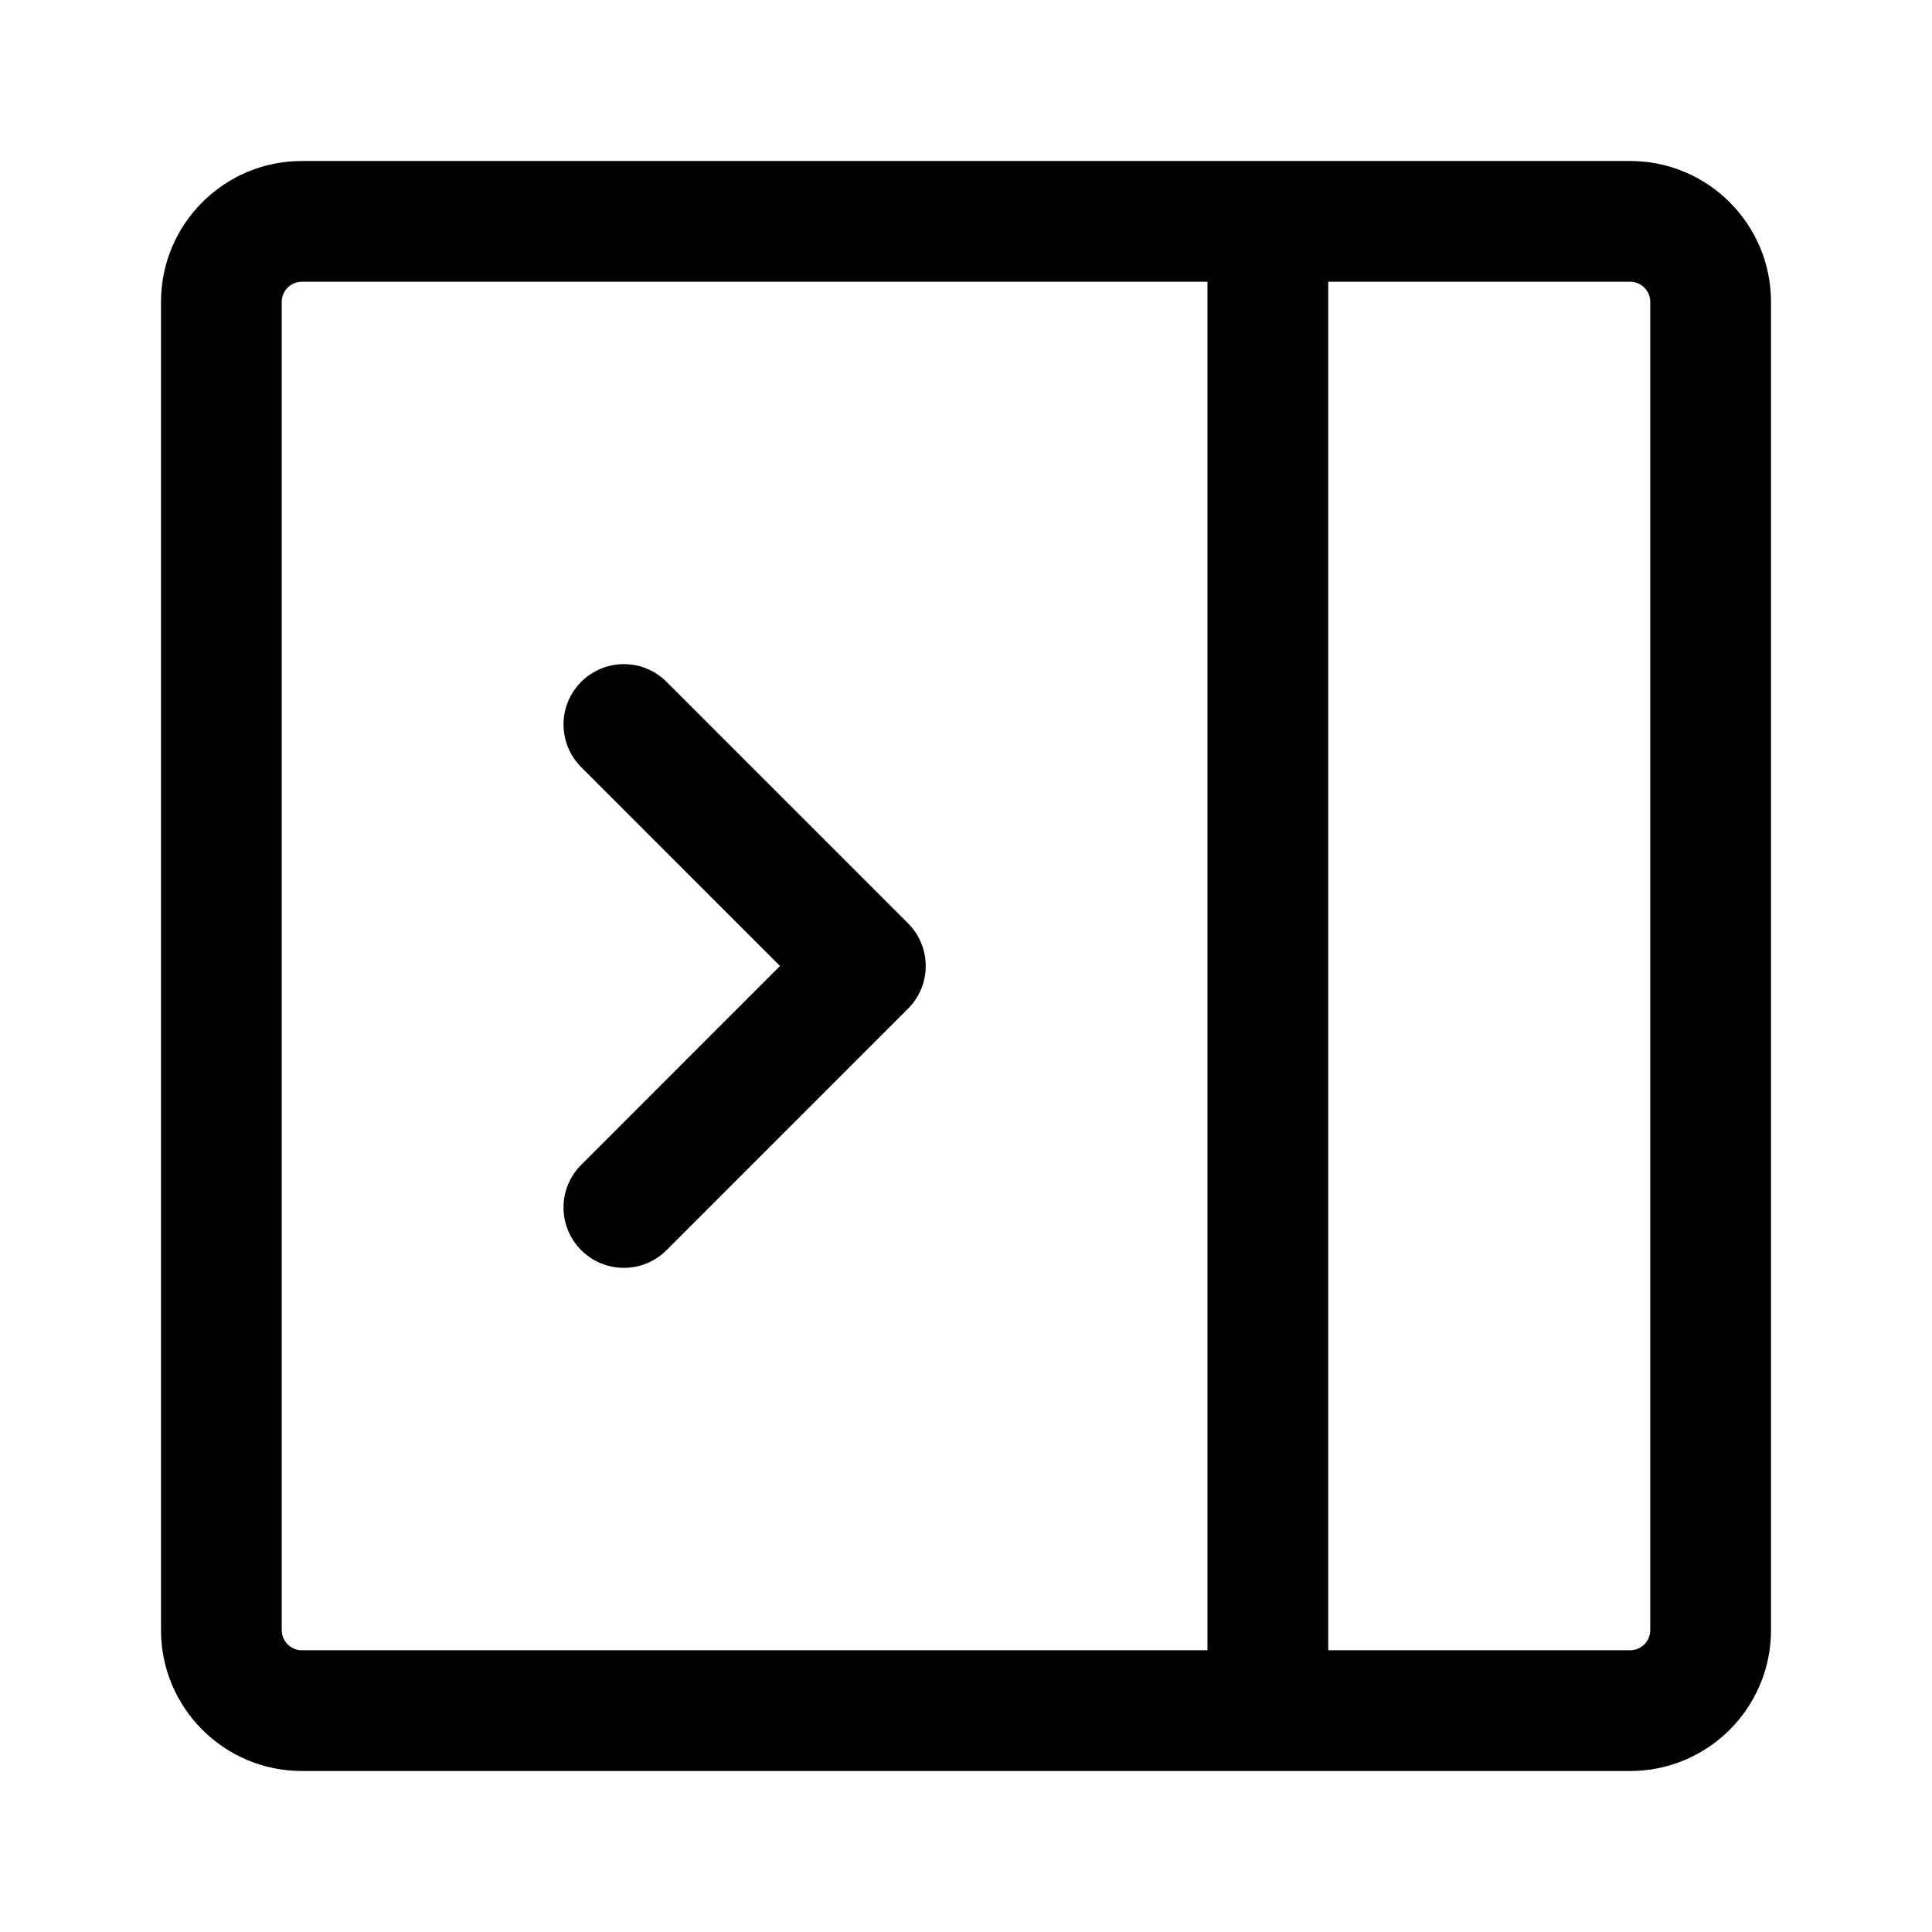
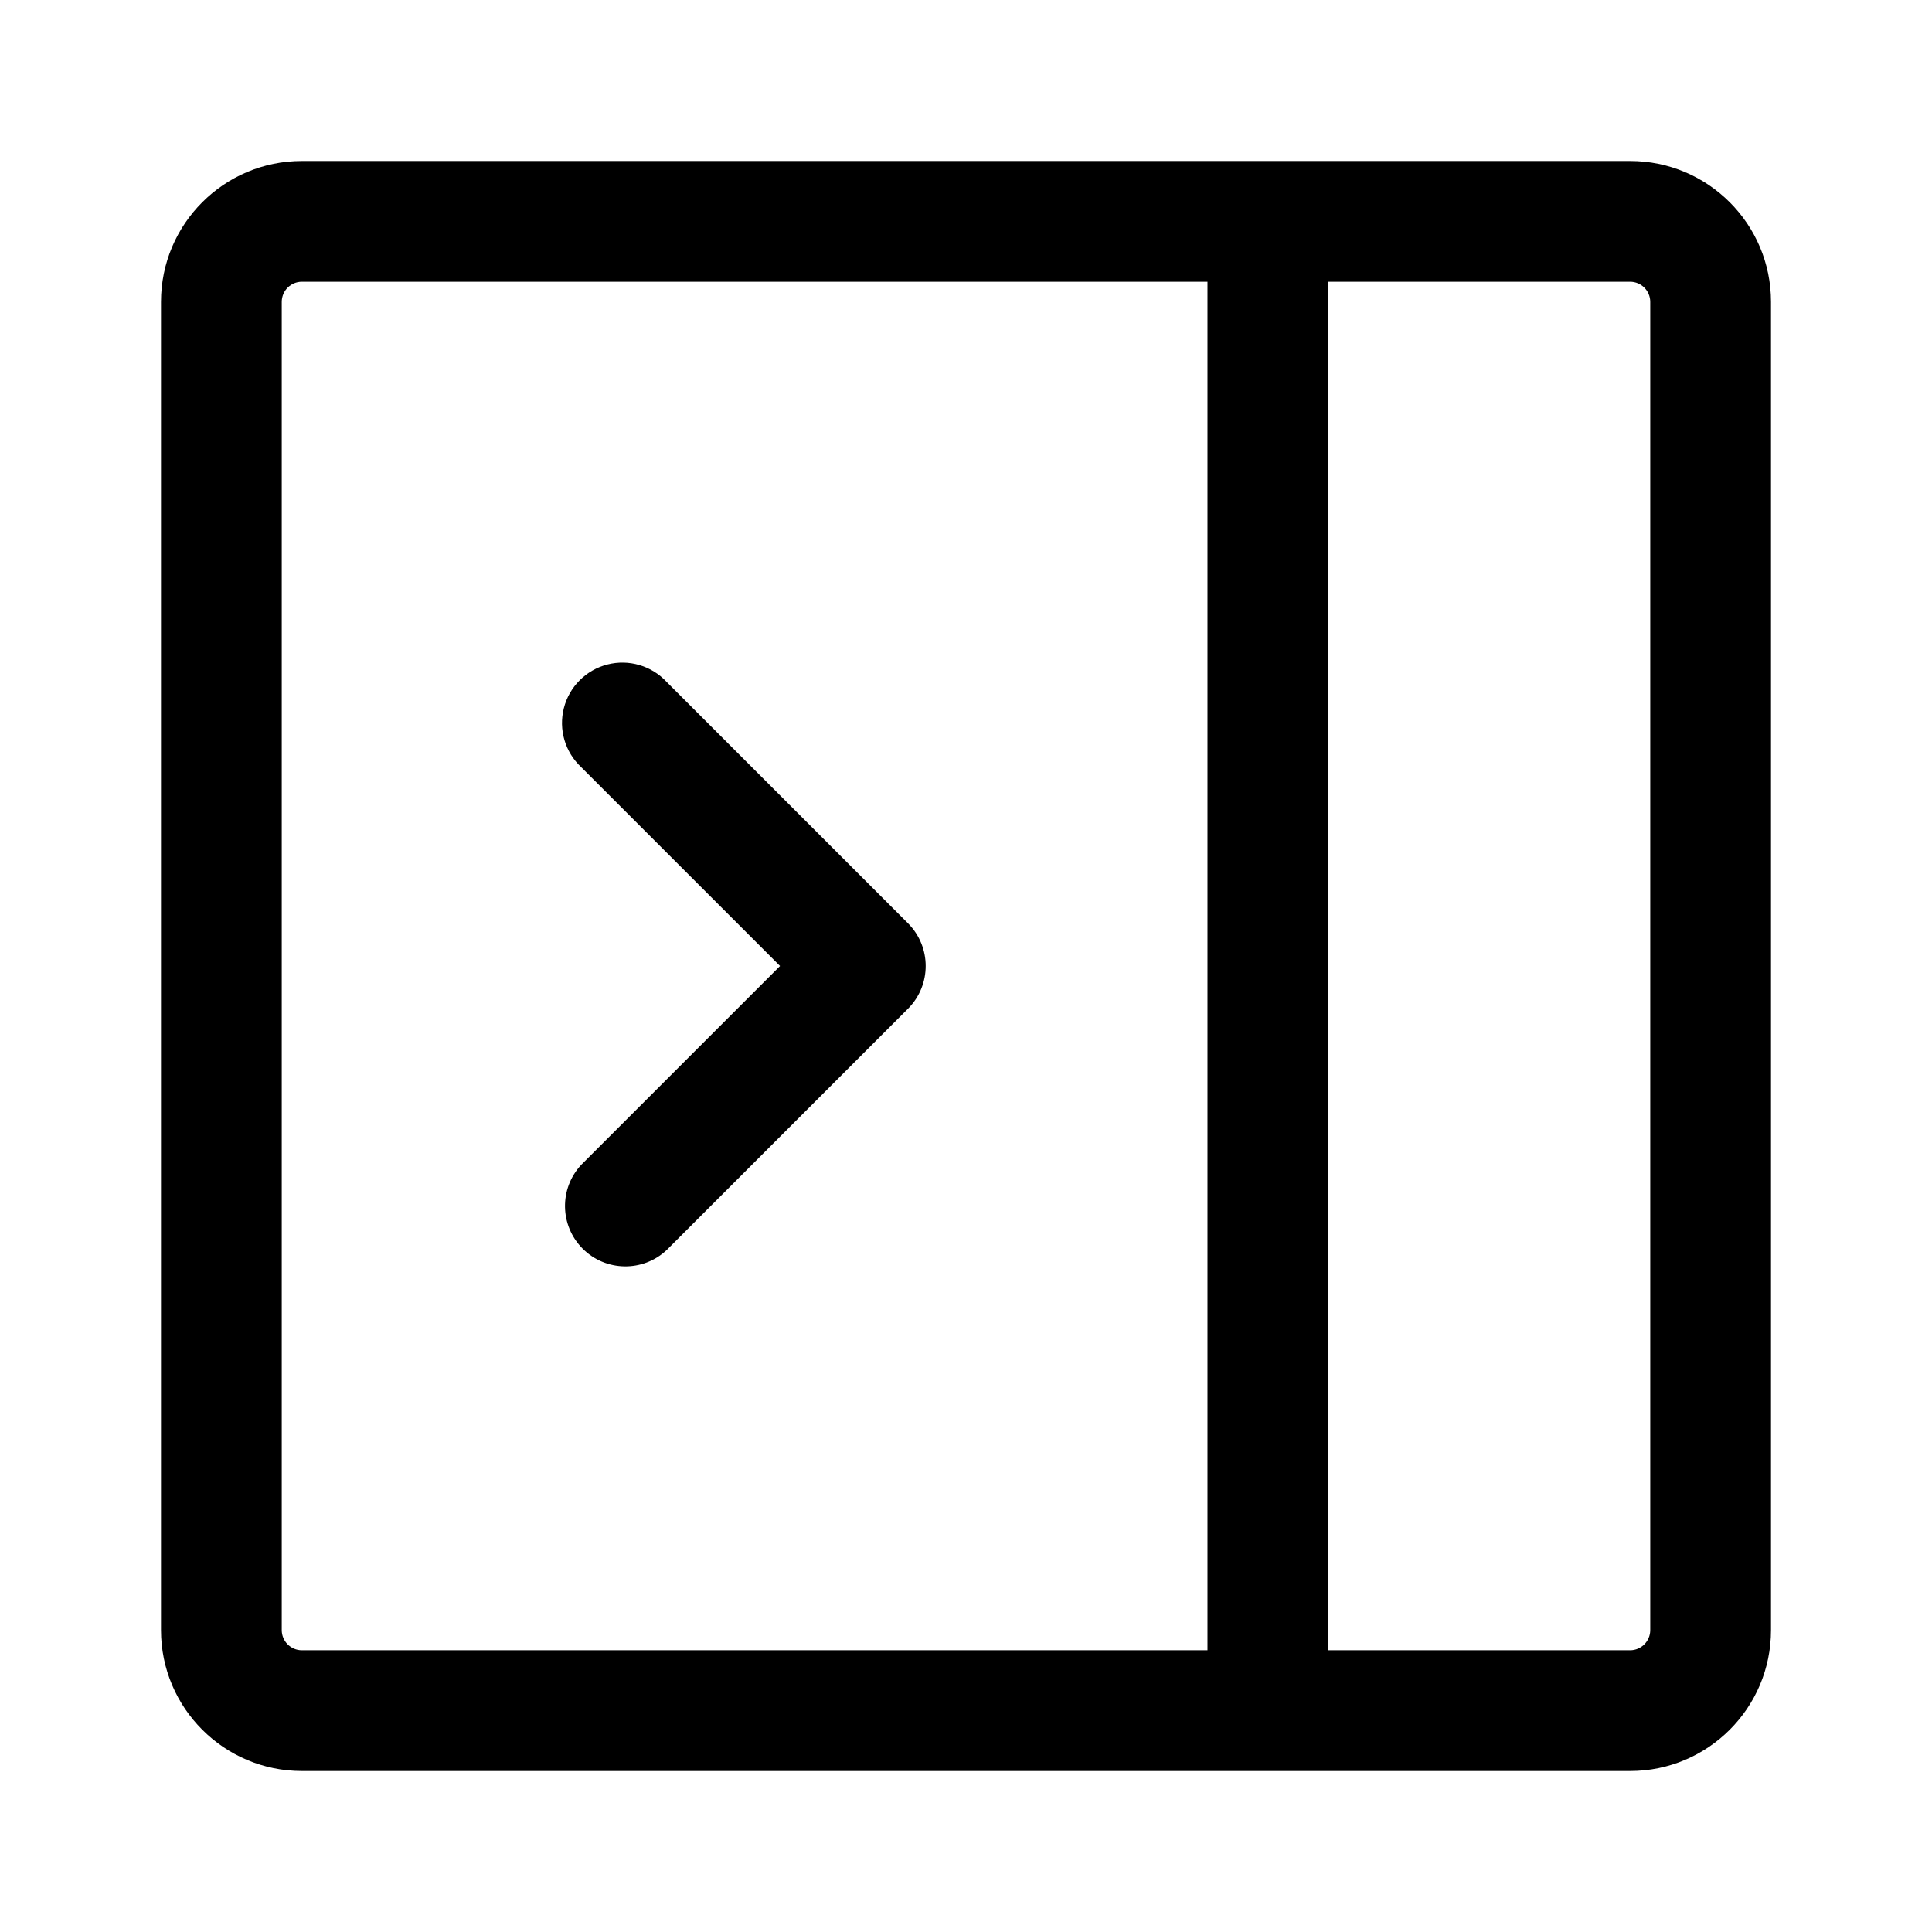
- <svg xmlns="http://www.w3.org/2000/svg" width="24" height="24" viewBox="0 0 24 24" fill="none">
-   <path fill-rule="evenodd" clip-rule="evenodd" d="M7.22 14.47L9.689 12L7.22 9.53C6.927 9.237 6.927 8.763 7.22 8.47C7.513 8.177 7.987 8.177 8.28 8.47L11.28 11.47C11.573 11.763 11.573 12.237 11.28 12.53L8.28 15.53C7.987 15.823 7.513 15.823 7.22 15.53C6.927 15.237 6.927 14.763 7.22 14.47Z" fill="black" />
-   <path fill-rule="evenodd" clip-rule="evenodd" d="M3.75 2C2.784 2 2 2.784 2 3.75V20.25C2 21.216 2.784 22 3.75 22H20.25C21.216 22 22 21.216 22 20.25V3.75C22 2.784 21.216 2 20.25 2H3.75ZM3.5 3.75C3.5 3.612 3.612 3.5 3.75 3.5H15V20.5H3.75C3.612 20.5 3.5 20.388 3.5 20.25V3.75ZM16.5 20.5V3.5H20.25C20.388 3.5 20.5 3.612 20.5 3.75V20.25C20.5 20.388 20.388 20.5 20.25 20.5H16.5Z" fill="black" />
+ <svg xmlns="http://www.w3.org/2000/svg" width="24" height="24" viewBox="0 0 24 24">
+   <path fill-rule="evenodd" d="M7.22 14.47L9.69 12 7.22 9.53a.75.75 0 111.06-1.06l3 3a.75.75 0 010 1.06l-3 3a.75.75 0 01-1.06-1.06z" />
+   <path fill-rule="evenodd" d="M3.75 2A1.75 1.75 0 002 3.75v16.5c0 .966.784 1.75 1.75 1.75h16.5A1.75 1.75 0 0022 20.25V3.75A1.75 1.75 0 0020.25 2H3.75zM3.5 3.75a.25.25 0 01.25-.25H15v17H3.75a.25.25 0 01-.25-.25V3.75zm13 16.75v-17h3.75a.25.25 0 01.25.25v16.5a.25.25 0 01-.25.25H16.5z" />
</svg>
